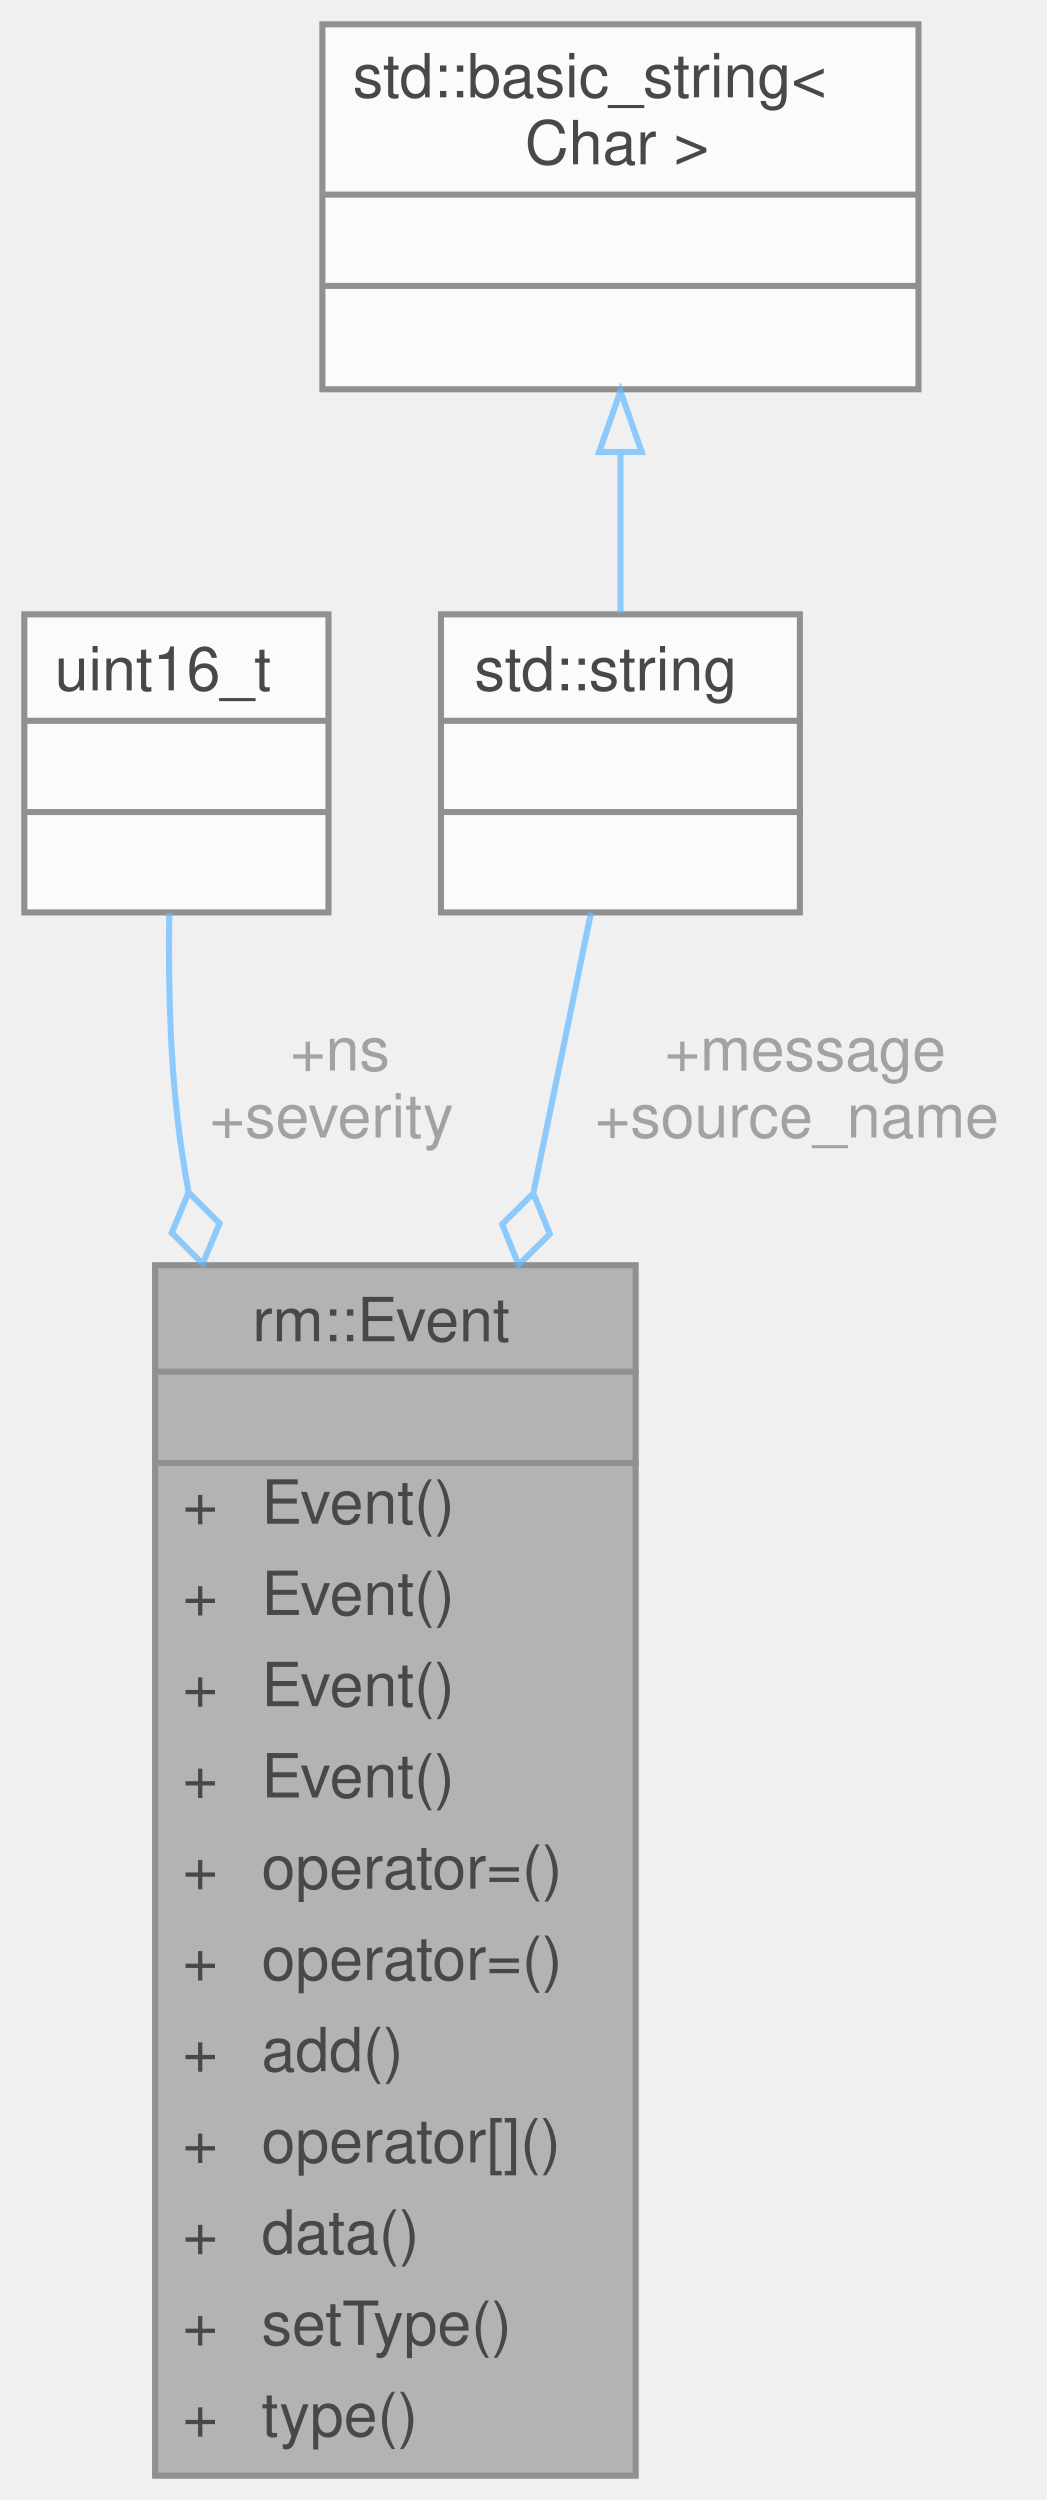
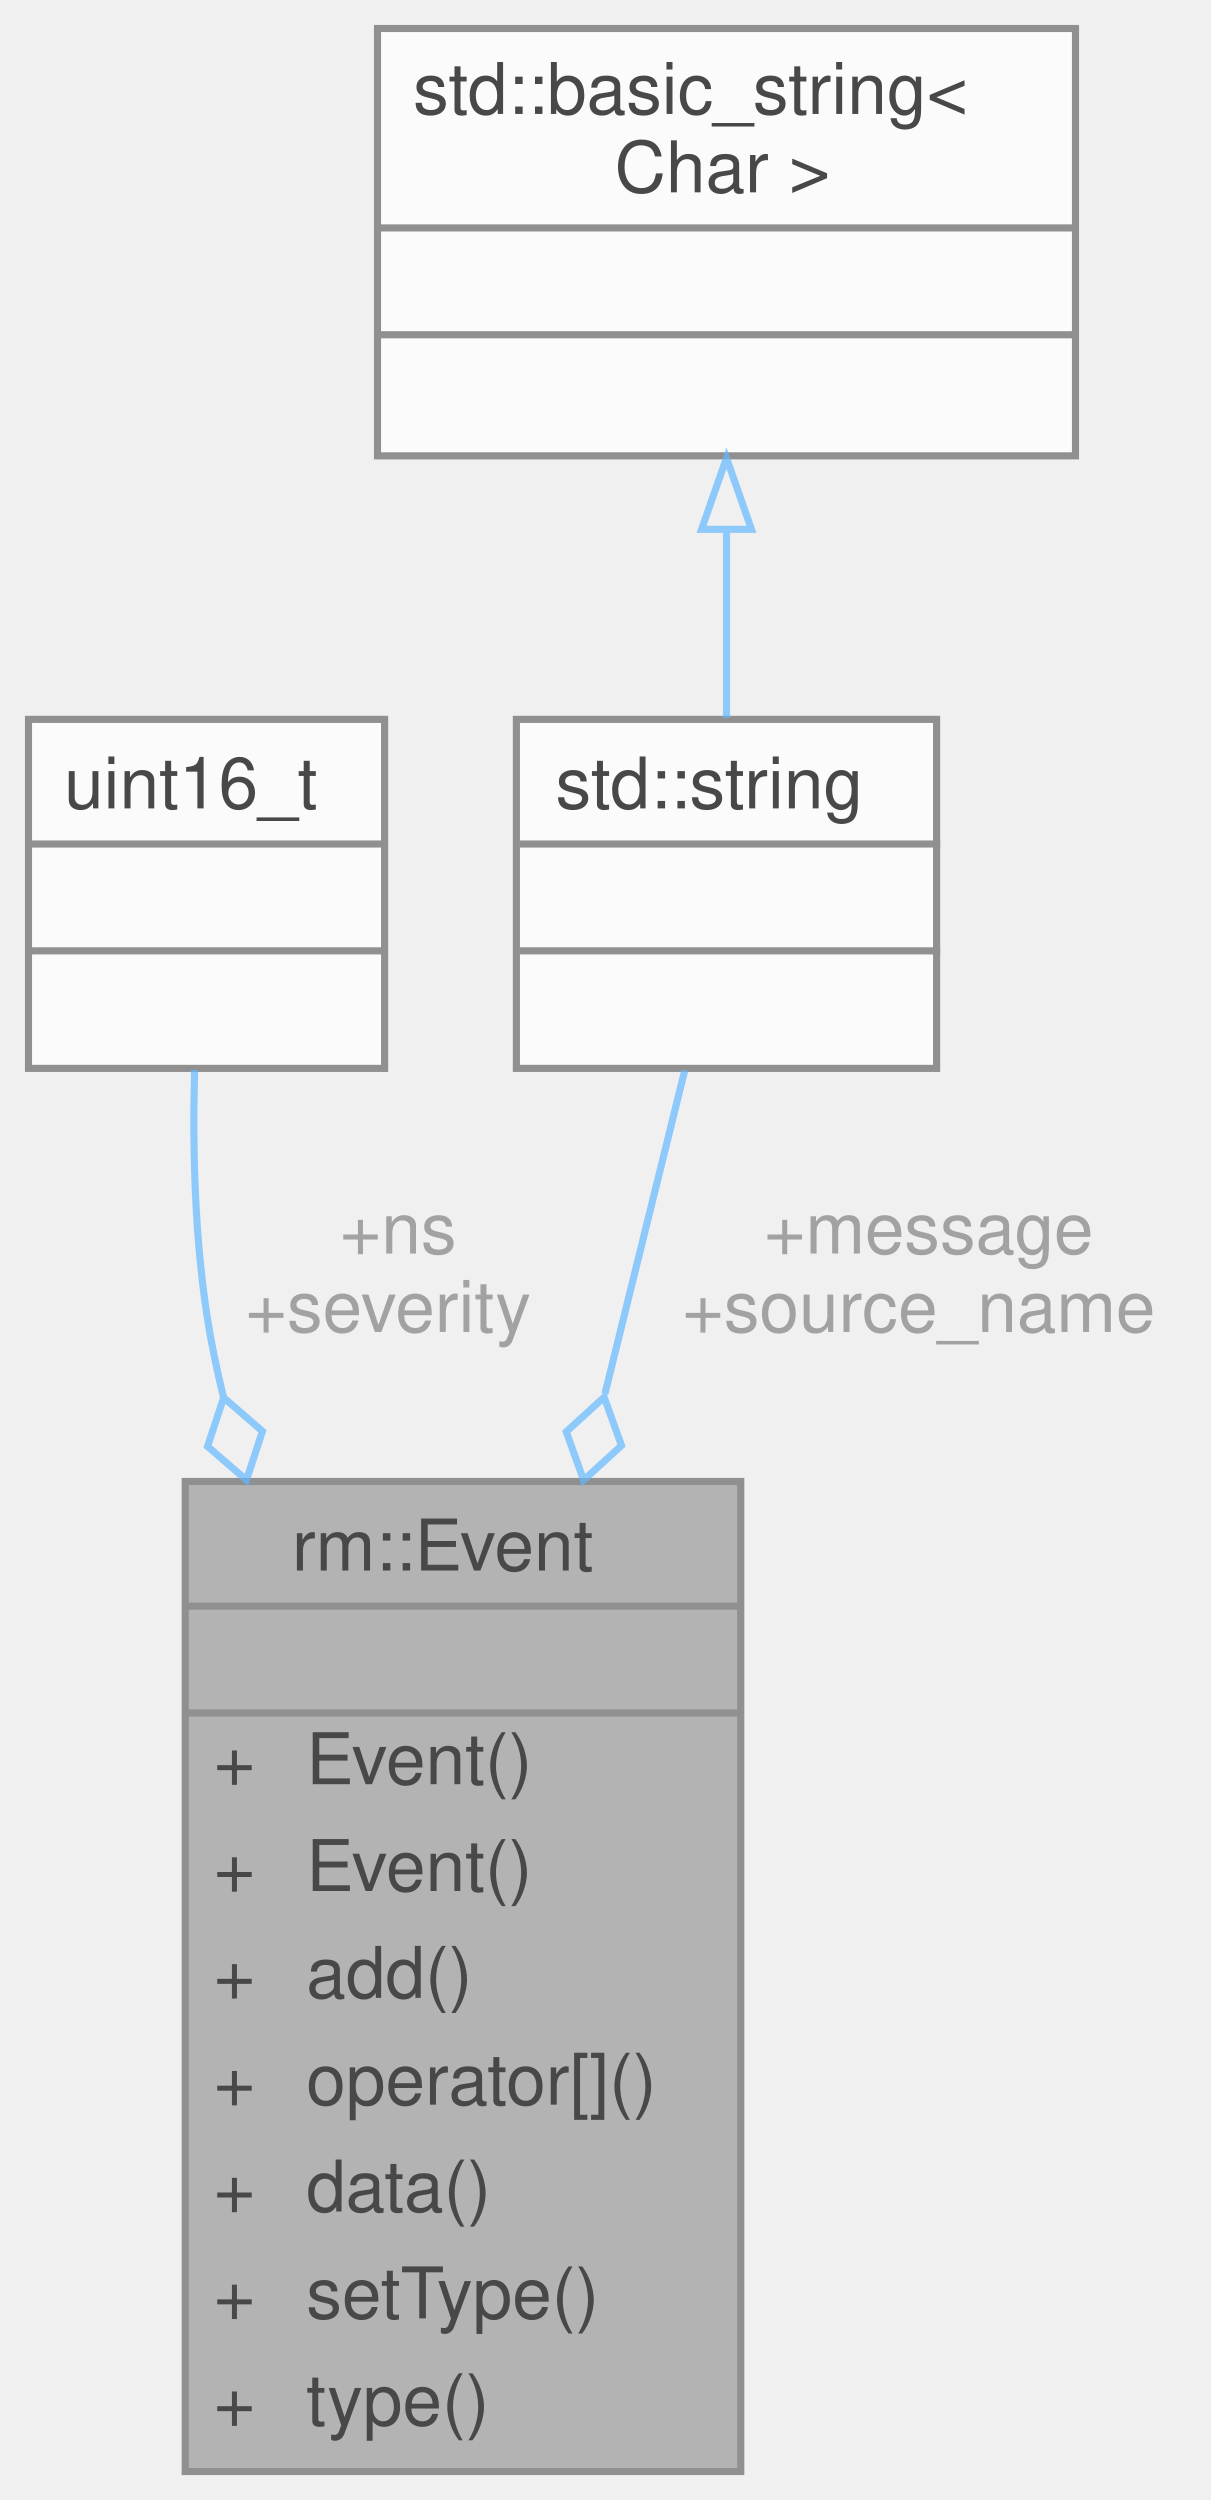
- <svg xmlns="http://www.w3.org/2000/svg" xmlns:xlink="http://www.w3.org/1999/xlink" width="172pt" height="411pt" viewBox="0.00 0.00 172.00 411.00">
+ <svg xmlns="http://www.w3.org/2000/svg" xmlns:xlink="http://www.w3.org/1999/xlink" width="170pt" height="351pt" viewBox="0.00 0.00 170.00 351.00">
  <svg id="main" version="1.1" xml:space="preserve">
    <style type="text/css">
.node, .edge {opacity: 0.7;}
.node.selected, .edge.selected {opacity: 1;}
.edge:hover path { stroke: red; }
.edge:hover polygon { stroke: red; fill: red; }
</style>
    <svg id="graph" class="graph">
-       <g id="graph0" class="graph" transform="scale(1 1) rotate(0) translate(4 407)">
+       <g id="graph0" class="graph" transform="scale(1 1) rotate(0) translate(4 347)">
        <g id="Node000001" class="node">
          <g id="a_Node000001">
            <a xlink:title="OPC UA 事件">
-               <polygon fill="#999999" stroke="transparent" points="100.5,-199 21.5,-199 21.5,0 100.5,0 100.5,-199" />
-               <text text-anchor="start" x="37.5" y="-186.5" font-family="Helvetica,sans-Serif" font-size="10.00">rm::Event</text>
-               <text text-anchor="start" x="59.5" y="-171.5" font-family="Helvetica,sans-Serif" font-size="10.00"> </text>
-               <text text-anchor="start" x="26" y="-156.5" font-family="Helvetica,sans-Serif" font-size="10.00">+</text>
-               <text text-anchor="start" x="39" y="-156.5" font-family="Helvetica,sans-Serif" font-size="10.00">Event()</text>
-               <text text-anchor="start" x="26" y="-141.5" font-family="Helvetica,sans-Serif" font-size="10.00">+</text>
-               <text text-anchor="start" x="39" y="-141.5" font-family="Helvetica,sans-Serif" font-size="10.00">Event()</text>
-               <text text-anchor="start" x="26" y="-126.5" font-family="Helvetica,sans-Serif" font-size="10.00">+</text>
-               <text text-anchor="start" x="39" y="-126.5" font-family="Helvetica,sans-Serif" font-size="10.00">Event()</text>
-               <text text-anchor="start" x="26" y="-111.5" font-family="Helvetica,sans-Serif" font-size="10.00">+</text>
-               <text text-anchor="start" x="39" y="-111.5" font-family="Helvetica,sans-Serif" font-size="10.00">Event()</text>
+               <polygon fill="#999999" stroke="transparent" points="100,-139 22,-139 22,0 100,0 100,-139" />
+               <text text-anchor="start" x="37" y="-126.5" font-family="Helvetica,sans-Serif" font-size="10.00">rm::Event</text>
+               <text text-anchor="start" x="59" y="-111.5" font-family="Helvetica,sans-Serif" font-size="10.00"> </text>
              <text text-anchor="start" x="26" y="-96.5" font-family="Helvetica,sans-Serif" font-size="10.00">+</text>
-               <text text-anchor="start" x="39" y="-96.5" font-family="Helvetica,sans-Serif" font-size="10.00">operator=()</text>
+               <text text-anchor="start" x="39" y="-96.5" font-family="Helvetica,sans-Serif" font-size="10.00">Event()</text>
              <text text-anchor="start" x="26" y="-81.5" font-family="Helvetica,sans-Serif" font-size="10.00">+</text>
-               <text text-anchor="start" x="39" y="-81.5" font-family="Helvetica,sans-Serif" font-size="10.00">operator=()</text>
+               <text text-anchor="start" x="39" y="-81.5" font-family="Helvetica,sans-Serif" font-size="10.00">Event()</text>
              <text text-anchor="start" x="26" y="-66.5" font-family="Helvetica,sans-Serif" font-size="10.00">+</text>
              <text text-anchor="start" x="39" y="-66.5" font-family="Helvetica,sans-Serif" font-size="10.00">add()</text>
              <text text-anchor="start" x="26" y="-51.5" font-family="Helvetica,sans-Serif" font-size="10.00">+</text>
              <text text-anchor="start" x="39" y="-51.5" font-family="Helvetica,sans-Serif" font-size="10.00">operator[]()</text>
              <text text-anchor="start" x="26" y="-36.5" font-family="Helvetica,sans-Serif" font-size="10.00">+</text>
              <text text-anchor="start" x="39" y="-36.5" font-family="Helvetica,sans-Serif" font-size="10.00">data()</text>
              <text text-anchor="start" x="26" y="-21.5" font-family="Helvetica,sans-Serif" font-size="10.00">+</text>
              <text text-anchor="start" x="39" y="-21.5" font-family="Helvetica,sans-Serif" font-size="10.00">setType()</text>
              <text text-anchor="start" x="26" y="-6.5" font-family="Helvetica,sans-Serif" font-size="10.00">+</text>
              <text text-anchor="start" x="39" y="-6.5" font-family="Helvetica,sans-Serif" font-size="10.00">type()</text>
-               <polygon fill="#666666" stroke="#666666" points="22,-181.5 22,-181.5 101,-181.5 101,-181.5 22,-181.5" />
-               <polygon fill="#666666" stroke="#666666" points="22,-166.5 22,-166.5 101,-166.5 101,-166.5 22,-166.5" />
-               <polygon fill="none" stroke="#666666" points="21.5,0 21.5,-199 100.5,-199 100.5,0 21.5,0" />
+               <polygon fill="#666666" stroke="#666666" points="22,-121.5 22,-121.5 100,-121.5 100,-121.5 22,-121.5" />
+               <polygon fill="#666666" stroke="#666666" points="22,-106.5 22,-106.5 100,-106.5 100,-106.5 22,-106.5" />
+               <polygon fill="none" stroke="#666666" points="22,0 22,-139 100,-139 100,0 22,0" />
            </a>
          </g>
        </g>
        <g id="Node000002" class="node">
          <g id="a_Node000002">
            <a xlink:title=" ">
-               <polygon fill="white" stroke="transparent" points="50,-306 0,-306 0,-257 50,-257 50,-306" />
-               <text text-anchor="start" x="5" y="-293.5" font-family="Helvetica,sans-Serif" font-size="10.00">uint16_t</text>
-               <text text-anchor="start" x="23" y="-278.5" font-family="Helvetica,sans-Serif" font-size="10.00"> </text>
-               <text text-anchor="start" x="23" y="-263.5" font-family="Helvetica,sans-Serif" font-size="10.00"> </text>
-               <polygon fill="#666666" stroke="#666666" points="0,-288.5 0,-288.5 50,-288.5 50,-288.5 0,-288.5" />
-               <polygon fill="#666666" stroke="#666666" points="0,-273.5 0,-273.5 50,-273.5 50,-273.5 0,-273.5" />
-               <polygon fill="none" stroke="#666666" points="0,-257 0,-306 50,-306 50,-257 0,-257" />
+               <polygon fill="white" stroke="transparent" points="50,-246 0,-246 0,-197 50,-197 50,-246" />
+               <text text-anchor="start" x="5" y="-233.5" font-family="Helvetica,sans-Serif" font-size="10.00">uint16_t</text>
+               <text text-anchor="start" x="23" y="-218.5" font-family="Helvetica,sans-Serif" font-size="10.00"> </text>
+               <text text-anchor="start" x="23" y="-203.5" font-family="Helvetica,sans-Serif" font-size="10.00"> </text>
+               <polygon fill="#666666" stroke="#666666" points="0,-228.5 0,-228.5 50,-228.5 50,-228.5 0,-228.5" />
+               <polygon fill="#666666" stroke="#666666" points="0,-213.5 0,-213.5 50,-213.5 50,-213.5 0,-213.5" />
+               <polygon fill="none" stroke="#666666" points="0,-197 0,-246 50,-246 50,-197 0,-197" />
            </a>
          </g>
        </g>
        <g id="edge1_Node000001_Node000002" class="edge">
          <g id="a_edge1_Node000001_Node000002">
            <a xlink:title=" ">
-               <path fill="none" stroke="#63b8ff" d="M23.83,-256.85C23.63,-244.84 23.97,-230.07 26,-217 26.3,-215.08 26.62,-213.15 26.96,-211.21" />
-               <polygon fill="none" stroke="#63b8ff" points="27,-210.99 24.24,-204.33 29.32,-199.22 32.09,-205.88 27,-210.99" />
+               <path fill="none" stroke="#63b8ff" d="M23.32,-196.76C22.99,-184.73 23.37,-169.97 26,-157 26.41,-154.98 26.86,-152.95 27.36,-150.91" />
+               <polygon fill="none" stroke="#63b8ff" points="27.4,-150.77 25.14,-143.92 30.6,-139.2 32.85,-146.05 27.4,-150.77" />
            </a>
          </g>
-           <text text-anchor="middle" x="50.5" y="-231" font-family="Helvetica,sans-Serif" font-size="10.00" fill="grey"> +ns</text>
-           <text text-anchor="middle" x="50.5" y="-220" font-family="Helvetica,sans-Serif" font-size="10.00" fill="grey">+severity</text>
+           <text text-anchor="middle" x="50.5" y="-171" font-family="Helvetica,sans-Serif" font-size="10.00" fill="grey"> +ns</text>
+           <text text-anchor="middle" x="50.5" y="-160" font-family="Helvetica,sans-Serif" font-size="10.00" fill="grey">+severity</text>
        </g>
        <g id="Node000003" class="node">
          <g id="a_Node000003">
            <a xlink:title=" ">
-               <polygon fill="white" stroke="transparent" points="127.5,-306 68.5,-306 68.5,-257 127.5,-257 127.5,-306" />
-               <text text-anchor="start" x="74" y="-293.5" font-family="Helvetica,sans-Serif" font-size="10.00">std::string</text>
-               <text text-anchor="start" x="96.5" y="-278.5" font-family="Helvetica,sans-Serif" font-size="10.00"> </text>
-               <text text-anchor="start" x="96.5" y="-263.5" font-family="Helvetica,sans-Serif" font-size="10.00"> </text>
-               <polygon fill="#666666" stroke="#666666" points="69,-288.5 69,-288.5 128,-288.5 128,-288.5 69,-288.5" />
-               <polygon fill="#666666" stroke="#666666" points="69,-273.5 69,-273.5 128,-273.5 128,-273.5 69,-273.5" />
-               <polygon fill="none" stroke="#666666" points="68.5,-257 68.5,-306 127.5,-306 127.5,-257 68.5,-257" />
+               <polygon fill="white" stroke="transparent" points="127.5,-246 68.5,-246 68.5,-197 127.5,-197 127.5,-246" />
+               <text text-anchor="start" x="74" y="-233.5" font-family="Helvetica,sans-Serif" font-size="10.00">std::string</text>
+               <text text-anchor="start" x="96.5" y="-218.5" font-family="Helvetica,sans-Serif" font-size="10.00"> </text>
+               <text text-anchor="start" x="96.5" y="-203.5" font-family="Helvetica,sans-Serif" font-size="10.00"> </text>
+               <polygon fill="#666666" stroke="#666666" points="69,-228.5 69,-228.5 128,-228.5 128,-228.5 69,-228.5" />
+               <polygon fill="#666666" stroke="#666666" points="69,-213.5 69,-213.5 128,-213.5 128,-213.5 69,-213.5" />
+               <polygon fill="none" stroke="#666666" points="68.5,-197 68.5,-246 127.5,-246 127.5,-197 68.5,-197" />
            </a>
          </g>
        </g>
        <g id="edge2_Node000001_Node000003" class="edge">
          <g id="a_edge2_Node000001_Node000003">
            <a xlink:title=" ">
-               <path fill="none" stroke="#63b8ff" d="M93.16,-256.97C90.62,-244.58 87.29,-228.4 83.74,-211.14" />
-               <polygon fill="none" stroke="#63b8ff" points="83.68,-210.81 78.55,-205.74 81.26,-199.06 86.39,-204.13 83.68,-210.81" />
+               <path fill="none" stroke="#63b8ff" d="M92.14,-196.73C89.04,-184.17 85.03,-167.93 80.93,-151.31" />
+               <polygon fill="none" stroke="#63b8ff" points="80.82,-150.84 75.5,-145.97 77.94,-139.19 83.26,-144.05 80.82,-150.84" />
            </a>
          </g>
-           <text text-anchor="middle" x="127" y="-231" font-family="Helvetica,sans-Serif" font-size="10.00" fill="grey"> +message</text>
-           <text text-anchor="middle" x="127" y="-220" font-family="Helvetica,sans-Serif" font-size="10.00" fill="grey">+source_name</text>
+           <text text-anchor="middle" x="125" y="-171" font-family="Helvetica,sans-Serif" font-size="10.00" fill="grey"> +message</text>
+           <text text-anchor="middle" x="125" y="-160" font-family="Helvetica,sans-Serif" font-size="10.00" fill="grey">+source_name</text>
        </g>
        <g id="Node000004" class="node">
          <g id="a_Node000004">
            <a xlink:title=" ">
-               <polygon fill="white" stroke="transparent" points="147,-403 49,-403 49,-343 147,-343 147,-403" />
-               <text text-anchor="start" x="54" y="-391" font-family="Helvetica,sans-Serif" font-size="10.00">std::basic_string&lt;</text>
-               <text text-anchor="start" x="79.5" y="-380" font-family="Helvetica,sans-Serif" font-size="10.00"> Char &gt;</text>
-               <text text-anchor="start" x="96" y="-365" font-family="Helvetica,sans-Serif" font-size="10.00"> </text>
-               <text text-anchor="start" x="96" y="-350" font-family="Helvetica,sans-Serif" font-size="10.00"> </text>
-               <polygon fill="#666666" stroke="#666666" points="49,-375 49,-375 147,-375 147,-375 49,-375" />
-               <polygon fill="#666666" stroke="#666666" points="49,-360 49,-360 147,-360 147,-360 49,-360" />
-               <polygon fill="none" stroke="#666666" points="49,-343 49,-403 147,-403 147,-343 49,-343" />
+               <polygon fill="white" stroke="transparent" points="147,-343 49,-343 49,-283 147,-283 147,-343" />
+               <text text-anchor="start" x="54" y="-331" font-family="Helvetica,sans-Serif" font-size="10.00">std::basic_string&lt;</text>
+               <text text-anchor="start" x="79.5" y="-320" font-family="Helvetica,sans-Serif" font-size="10.00"> Char &gt;</text>
+               <text text-anchor="start" x="96" y="-305" font-family="Helvetica,sans-Serif" font-size="10.00"> </text>
+               <text text-anchor="start" x="96" y="-290" font-family="Helvetica,sans-Serif" font-size="10.00"> </text>
+               <polygon fill="#666666" stroke="#666666" points="49,-315 49,-315 147,-315 147,-315 49,-315" />
+               <polygon fill="#666666" stroke="#666666" points="49,-300 49,-300 147,-300 147,-300 49,-300" />
+               <polygon fill="none" stroke="#666666" points="49,-283 49,-343 147,-343 147,-283 49,-283" />
            </a>
          </g>
        </g>
        <g id="edge3_Node000003_Node000004" class="edge">
          <g id="a_edge3_Node000003_Node000004">
            <a xlink:title=" ">
-               <path fill="none" stroke="#63b8ff" d="M98,-332.41C98,-323.47 98,-314.25 98,-306.21" />
-               <polygon fill="none" stroke="#63b8ff" points="94.5,-332.69 98,-342.69 101.5,-332.69 94.5,-332.69" />
+               <path fill="none" stroke="#63b8ff" d="M98,-272.41C98,-263.47 98,-254.25 98,-246.21" />
+               <polygon fill="none" stroke="#63b8ff" points="94.5,-272.69 98,-282.69 101.5,-272.69 94.5,-272.69" />
            </a>
          </g>
        </g>
      </g>
    </svg>
  </svg>
  <style type="text/css">

[data-mouse-over-selected='false'] { opacity: 0.7; }
[data-mouse-over-selected='true']  { opacity: 1.0; }

</style>
</svg>
